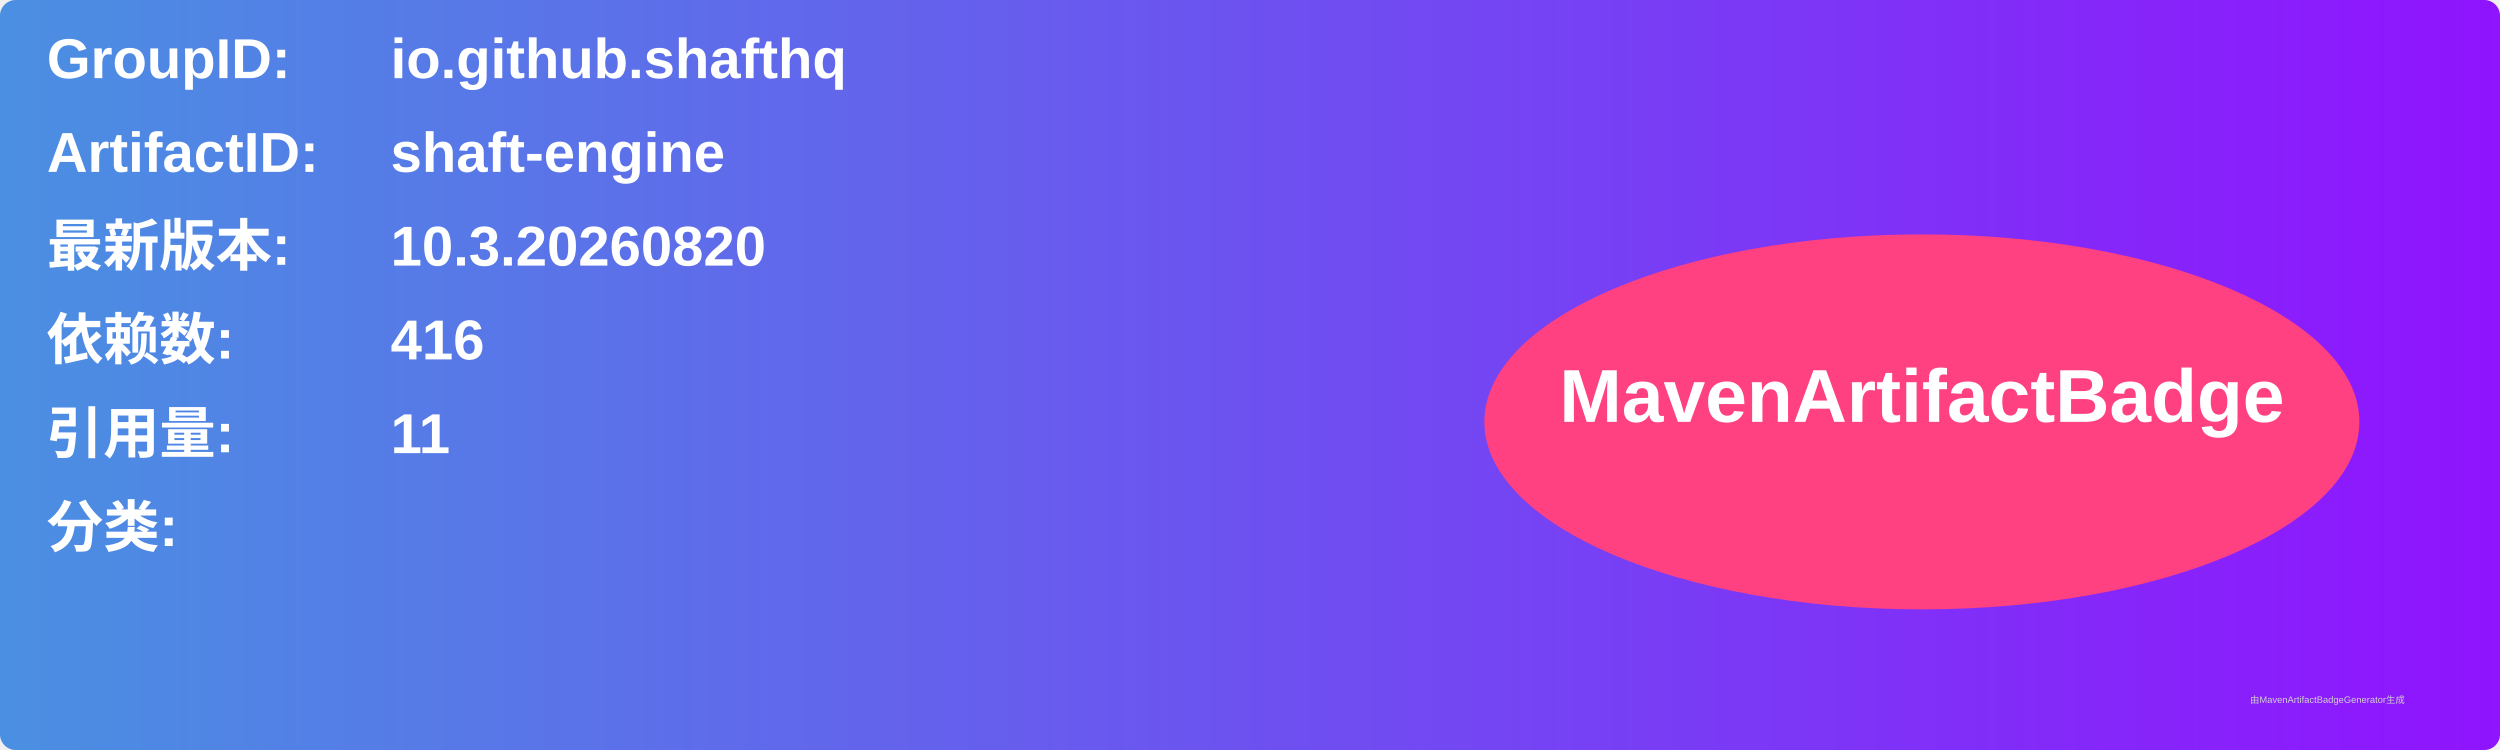
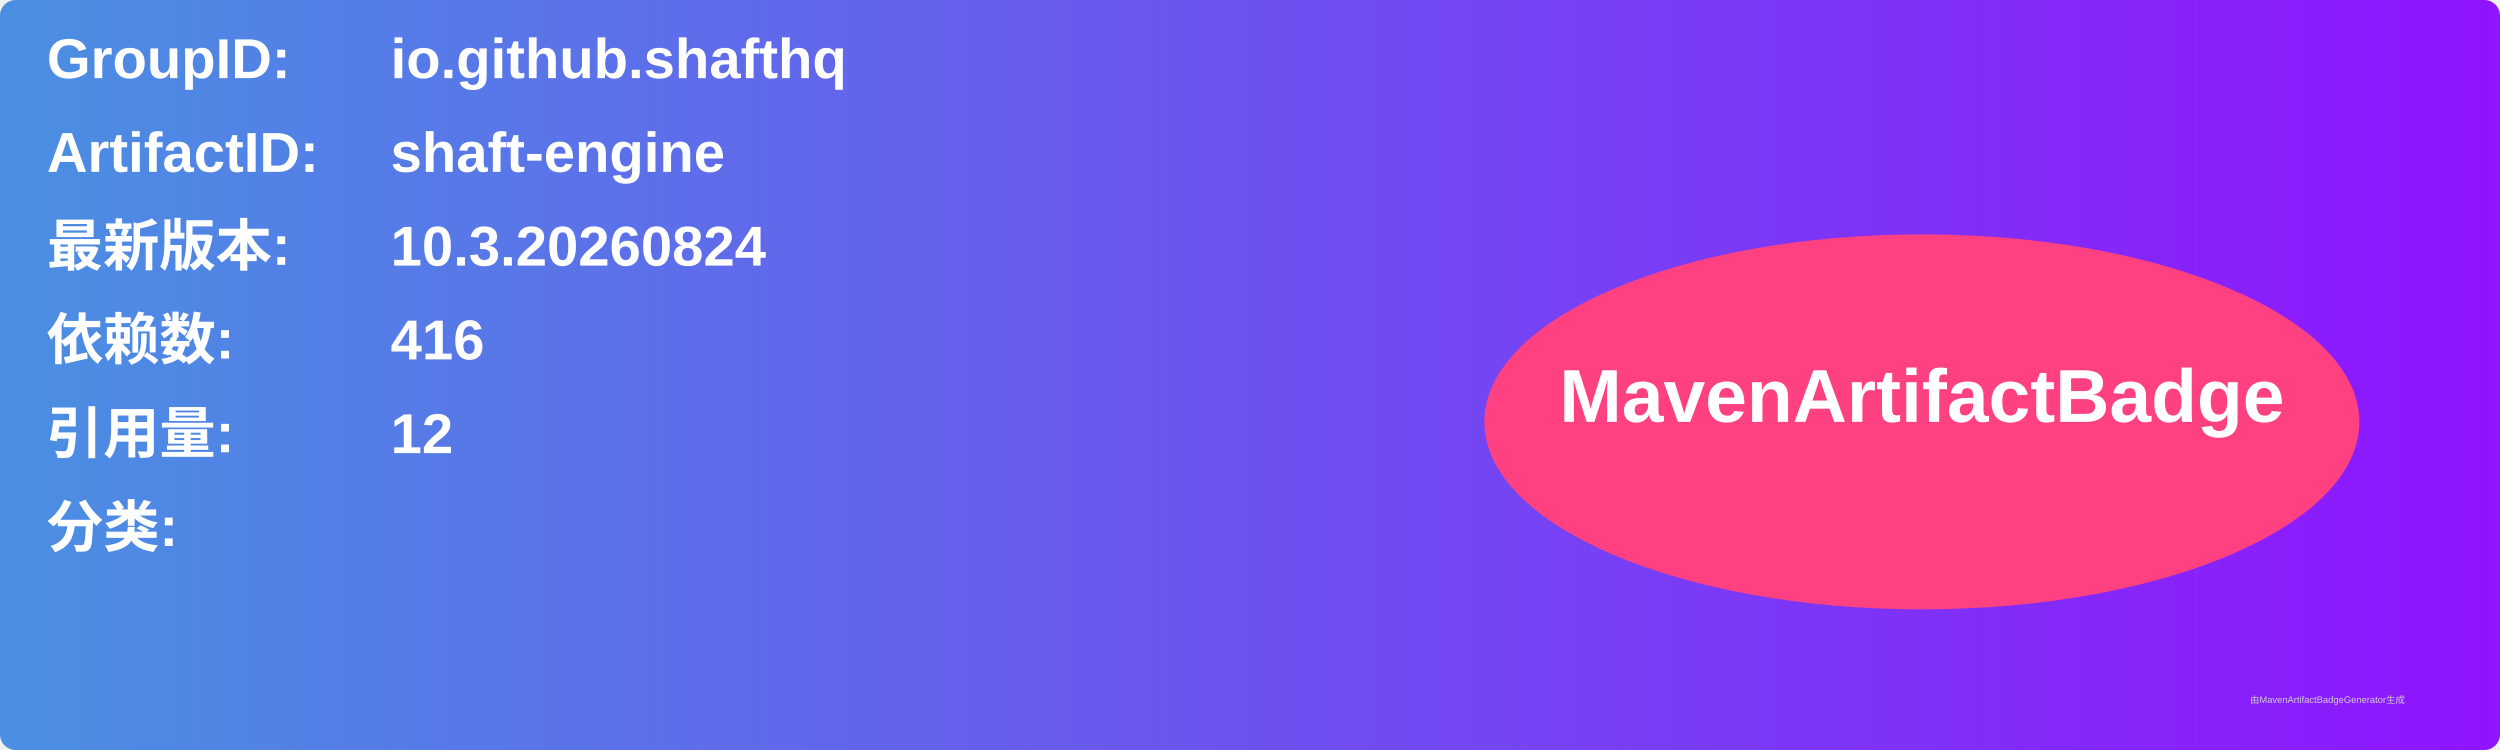
<svg xmlns="http://www.w3.org/2000/svg" width="800" height="240" viewBox="0 0 800 240">
  <linearGradient id="grad" x1="0%" y1="0%" x2="100%" y2="0%">
    <stop offset="0%" stop-color="#4a90e2" />
    <stop offset="100%" stop-color="#9013fe" />
  </linearGradient>
  <rect width="100%" height="100%" rx="5" ry="5" fill="url(#grad)" />
  <g transform="translate(15, 15)">
    <text x="0" y="10" font-family="Arial" font-size="18" fill="white" font-weight="bold" width="260">GroupID:</text>
    <text x="110" y="10" font-family="Arial" font-size="18" fill="white" font-weight="bold" width="460">io.github.shafthq</text>
    <text x="0" y="40" font-family="Arial" font-size="18" fill="white" font-weight="bold" width="260">ArtifactID:</text>
    <text x="110" y="40" font-family="Arial" font-size="18" fill="white" font-weight="bold" width="460">shaft-engine</text>
    <text x="0" y="70" font-family="Arial" font-size="18" fill="white" font-weight="bold">最新版本:</text>
    <text x="110" y="70" font-family="Arial" font-size="18" fill="white" font-weight="bold">
-       <tspan font-weight="bold">10.3.20260820</tspan>
+       <tspan font-weight="bold">10.3.20260824</tspan>
    </text>
    <text x="0" y="100" font-family="Arial" font-size="18" fill="white" font-weight="bold">依赖数: </text>
    <text x="110" y="100" font-family="Arial" font-size="18" fill="white">
      <tspan font-weight="bold">416</tspan>
    </text>
    <text x="0" y="130" font-family="Arial" font-size="18" fill="white" font-weight="bold">引用量: </text>
    <text x="110" y="130" font-family="Arial" font-size="18" fill="white">
-       <tspan font-weight="bold">11</tspan>
+       <tspan font-weight="bold">12</tspan>
    </text>
    <text x="0" y="160" font-family="Arial" font-size="18" fill="white" font-weight="bold">分类:</text>
    <text x="10" y="190" font-family="Arial" font-size="10" fill="white">
      <tspan font-weight="bold" />
    </text>
    <ellipse cx="600" cy="120" rx="140" ry="60" fill="#ff4081" />
    <text x="600" y="120" text-anchor="middle" font-family="Arial" font-size="24" fill="white" font-weight="bold">MavenArtifactBadge</text>
  </g>
  <text x="720" y="225" font-family="Arial" font-size="3" fill="#d0d0d0">由MavenArtifactBadgeGenerator生成</text>
</svg>
